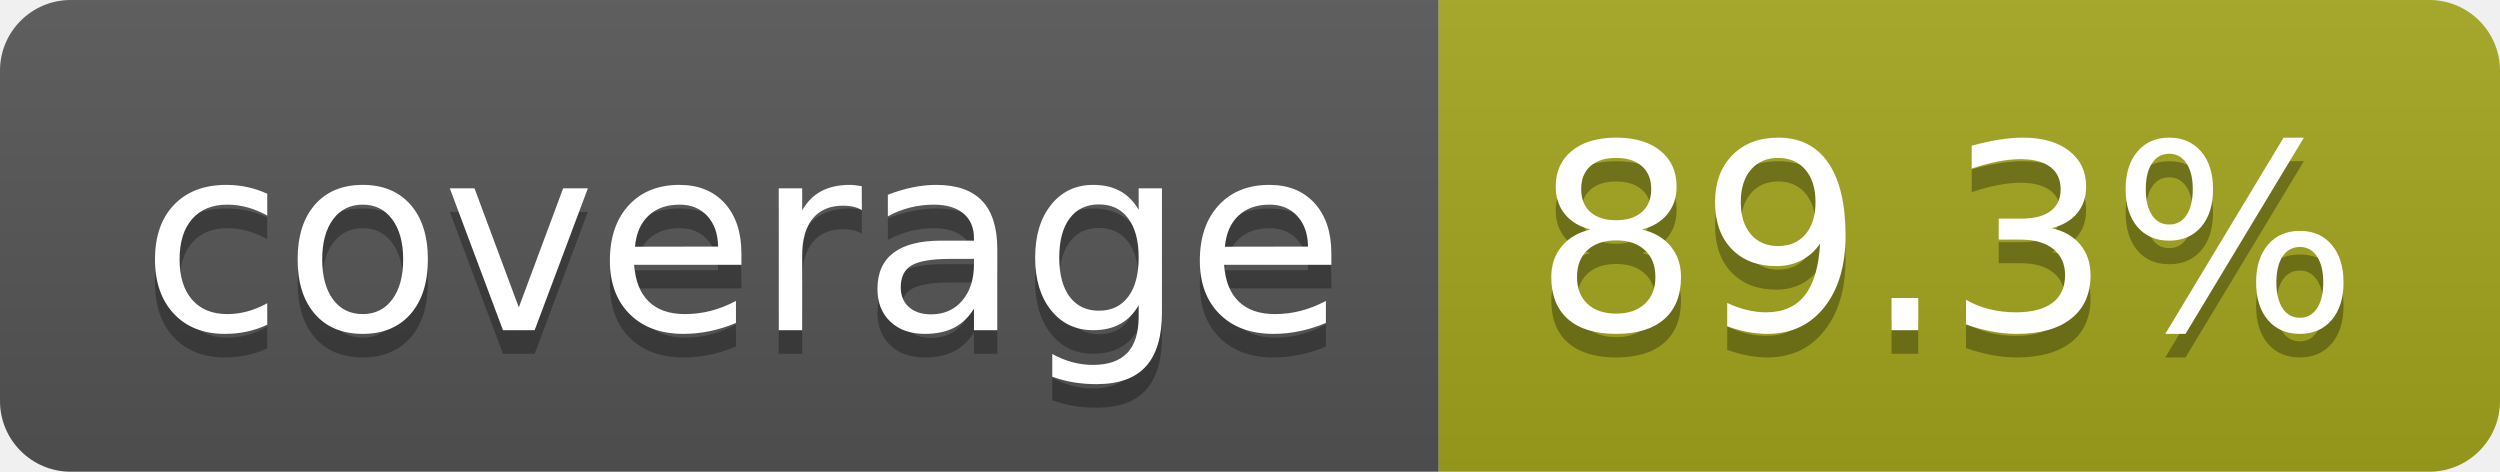
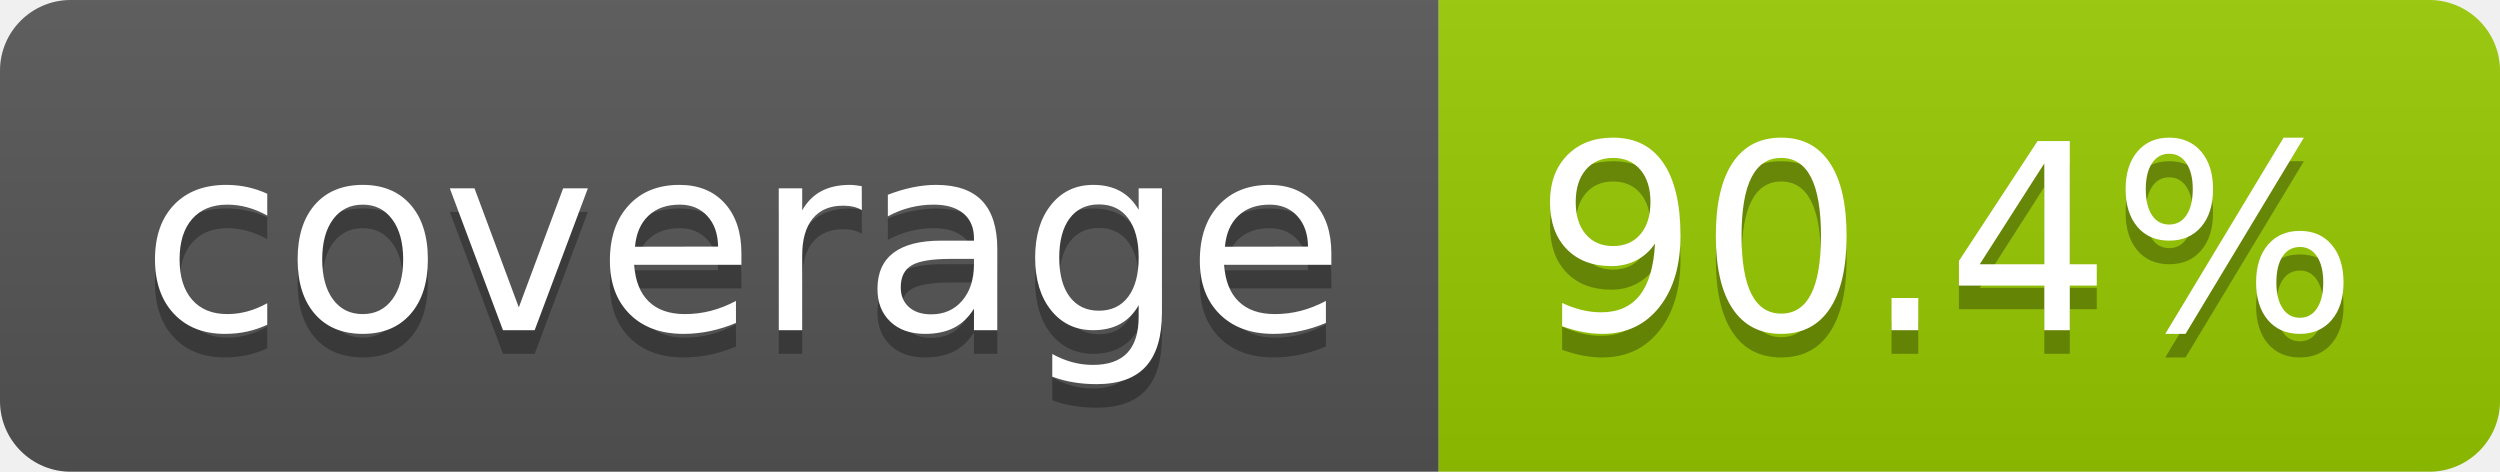
- <svg xmlns="http://www.w3.org/2000/svg" width="106" height="20" role="img" aria-label="coverage: 89.3%">
+ <svg xmlns="http://www.w3.org/2000/svg" width="106" height="20" role="img" aria-label="coverage: 90.4%">
  <linearGradient id="s" x2="0" y2="100%">
    <stop offset="0" stop-color="#bbb" stop-opacity=".1" />
    <stop offset="1" stop-opacity=".1" />
  </linearGradient>
  <clipPath id="r">
    <rect width="106" height="20" rx="3" fill="#fff" />
  </clipPath>
  <g clip-path="url(#r)">
    <rect width="61" height="20" fill="#555" />
-     <rect x="61" width="45" height="20" fill="#a4a61d" />
+     <rect x="61" width="45" height="20" fill="#97ca00" />
    <rect width="106" height="20" fill="url(#s)" />
  </g>
  <g fill="#fff" text-anchor="middle" font-family="Verdana,Geneva,DejaVu Sans,sans-serif" text-rendering="geometricPrecision" font-size="110">
    <text aria-hidden="true" x="315" y="150" fill="#010101" fill-opacity=".3" transform="scale(.1)" textLength="510">coverage</text>
    <text x="315" y="140" transform="scale(.1)" fill="#fff" textLength="510">coverage</text>
-     <text aria-hidden="true" x="825" y="150" fill="#010101" fill-opacity=".3" transform="scale(.1)" textLength="350">89.3%</text>
-     <text x="825" y="140" transform="scale(.1)" fill="#fff" textLength="350">89.3%</text>
+     <text aria-hidden="true" x="825" y="150" fill="#010101" fill-opacity=".3" transform="scale(.1)" textLength="350">90.4%</text>
+     <text x="825" y="140" transform="scale(.1)" fill="#fff" textLength="350">90.4%</text>
  </g>
</svg>
